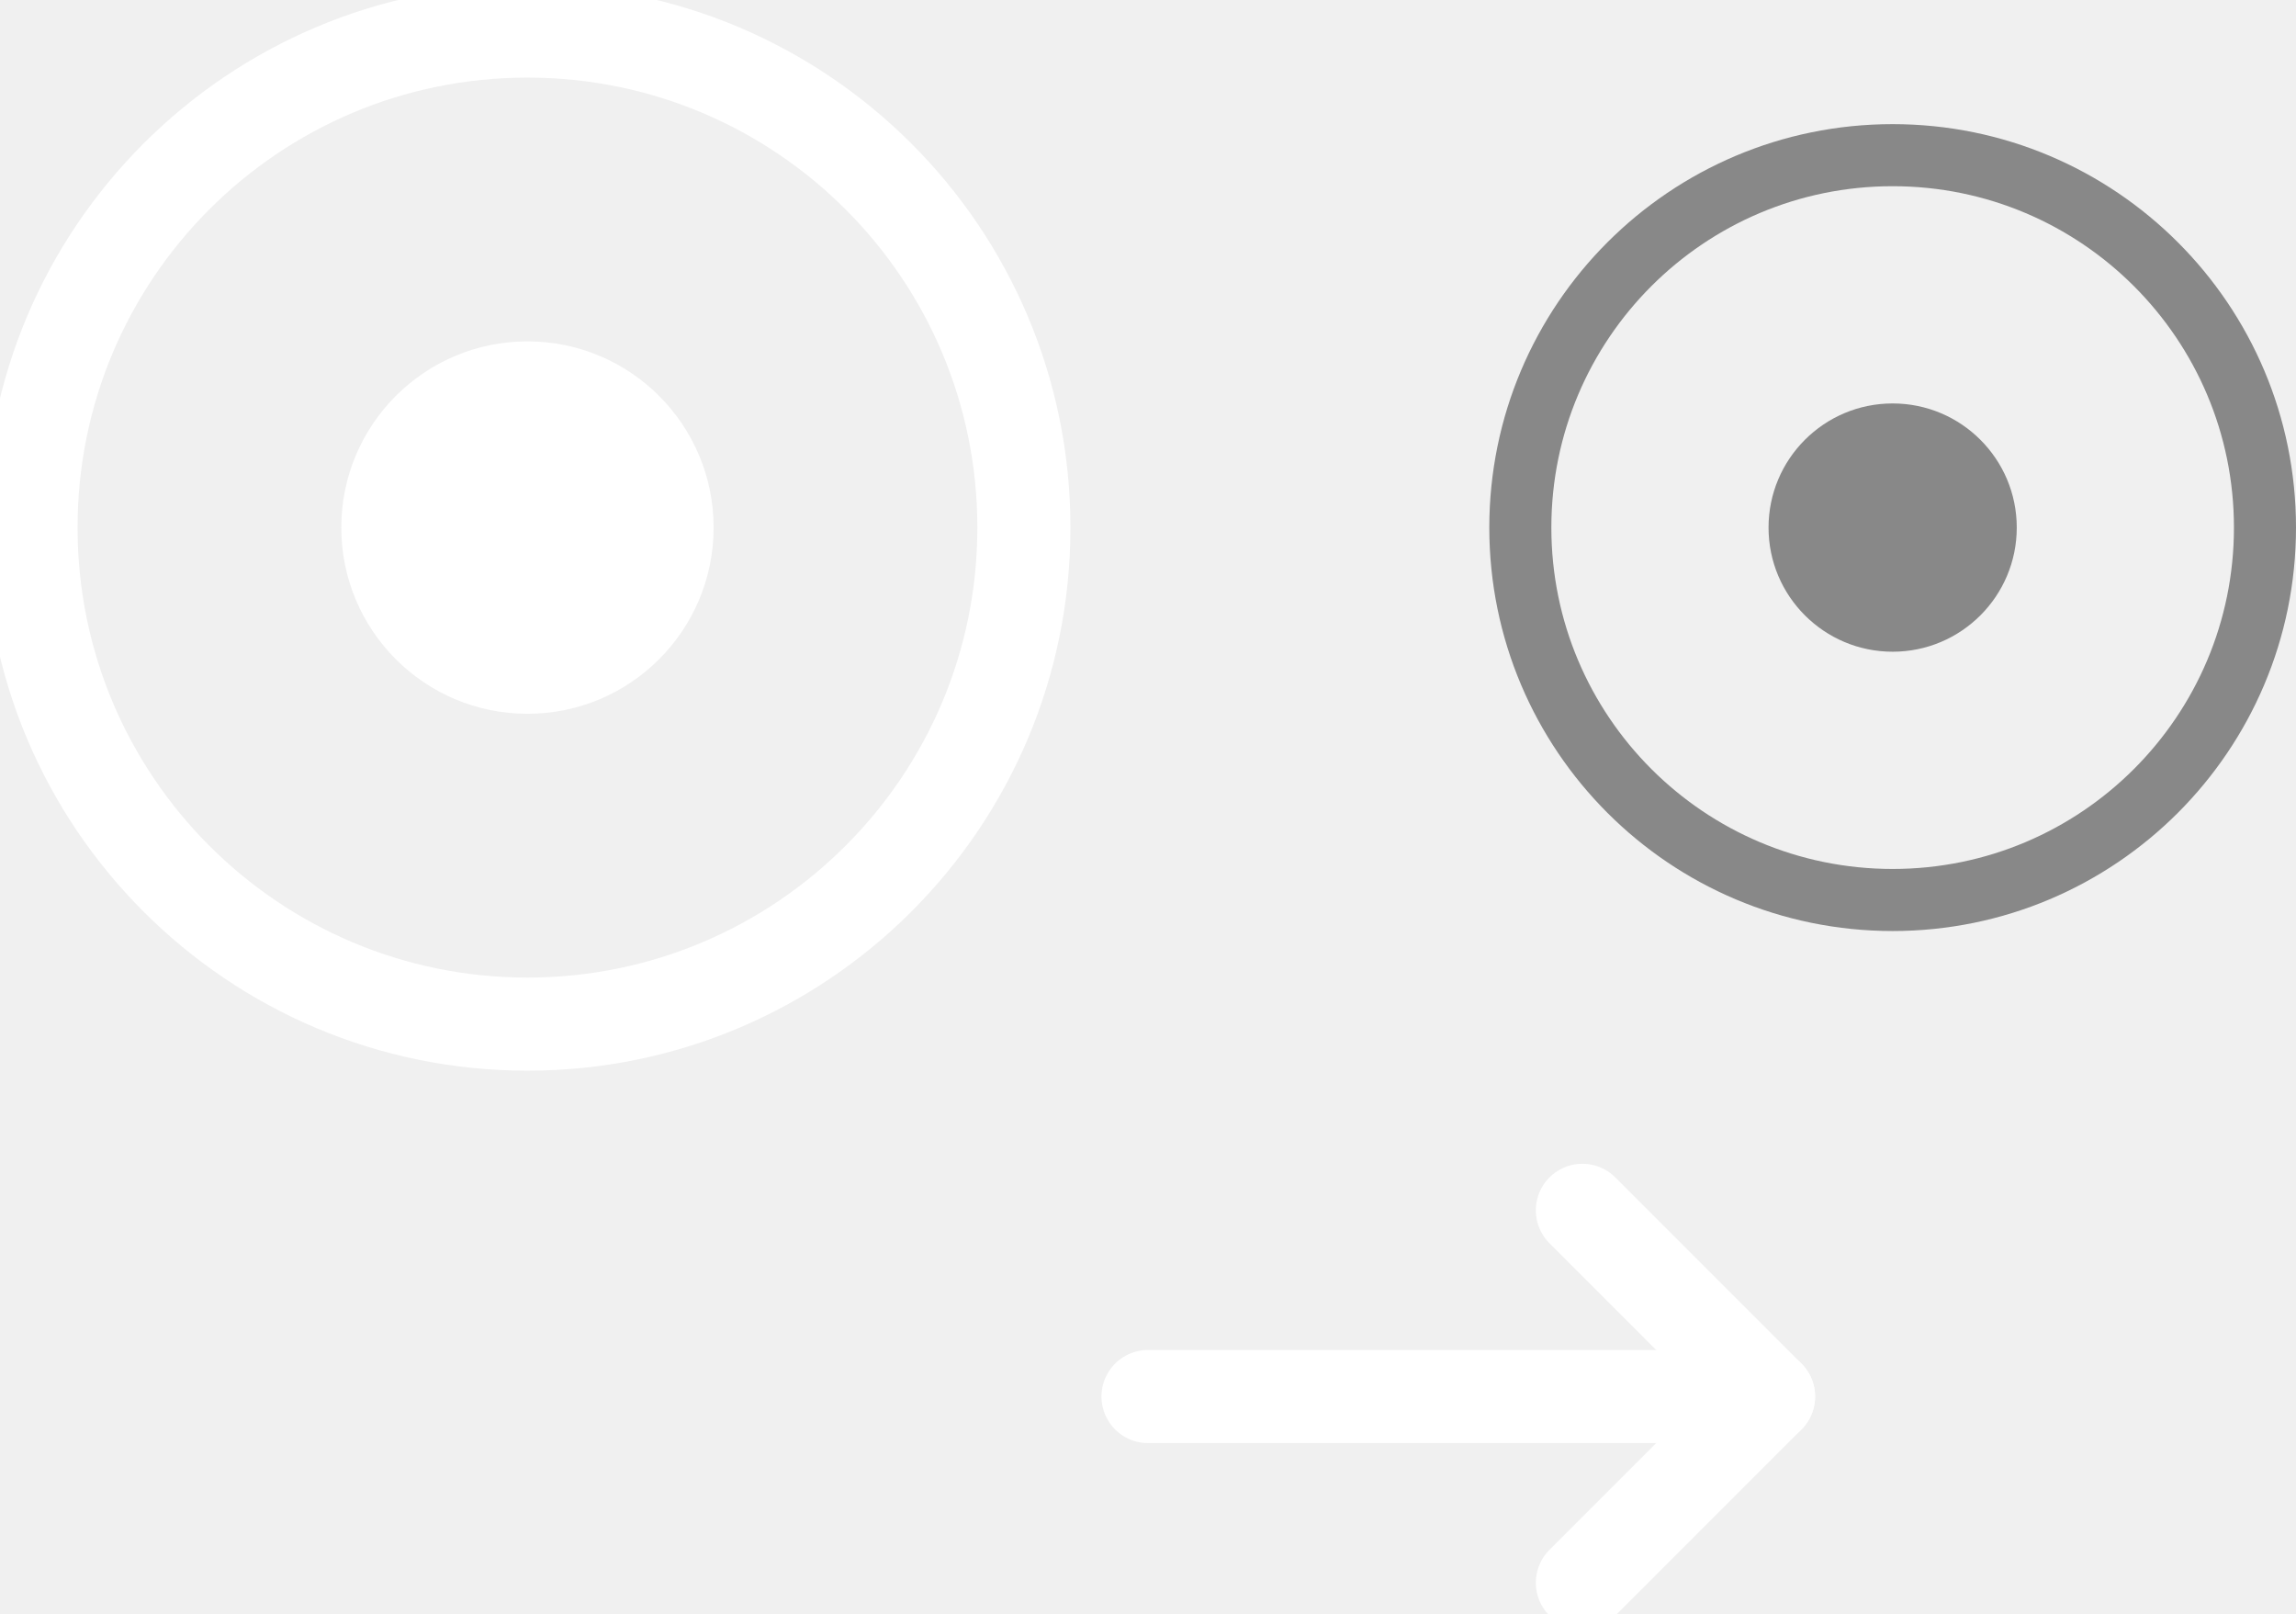
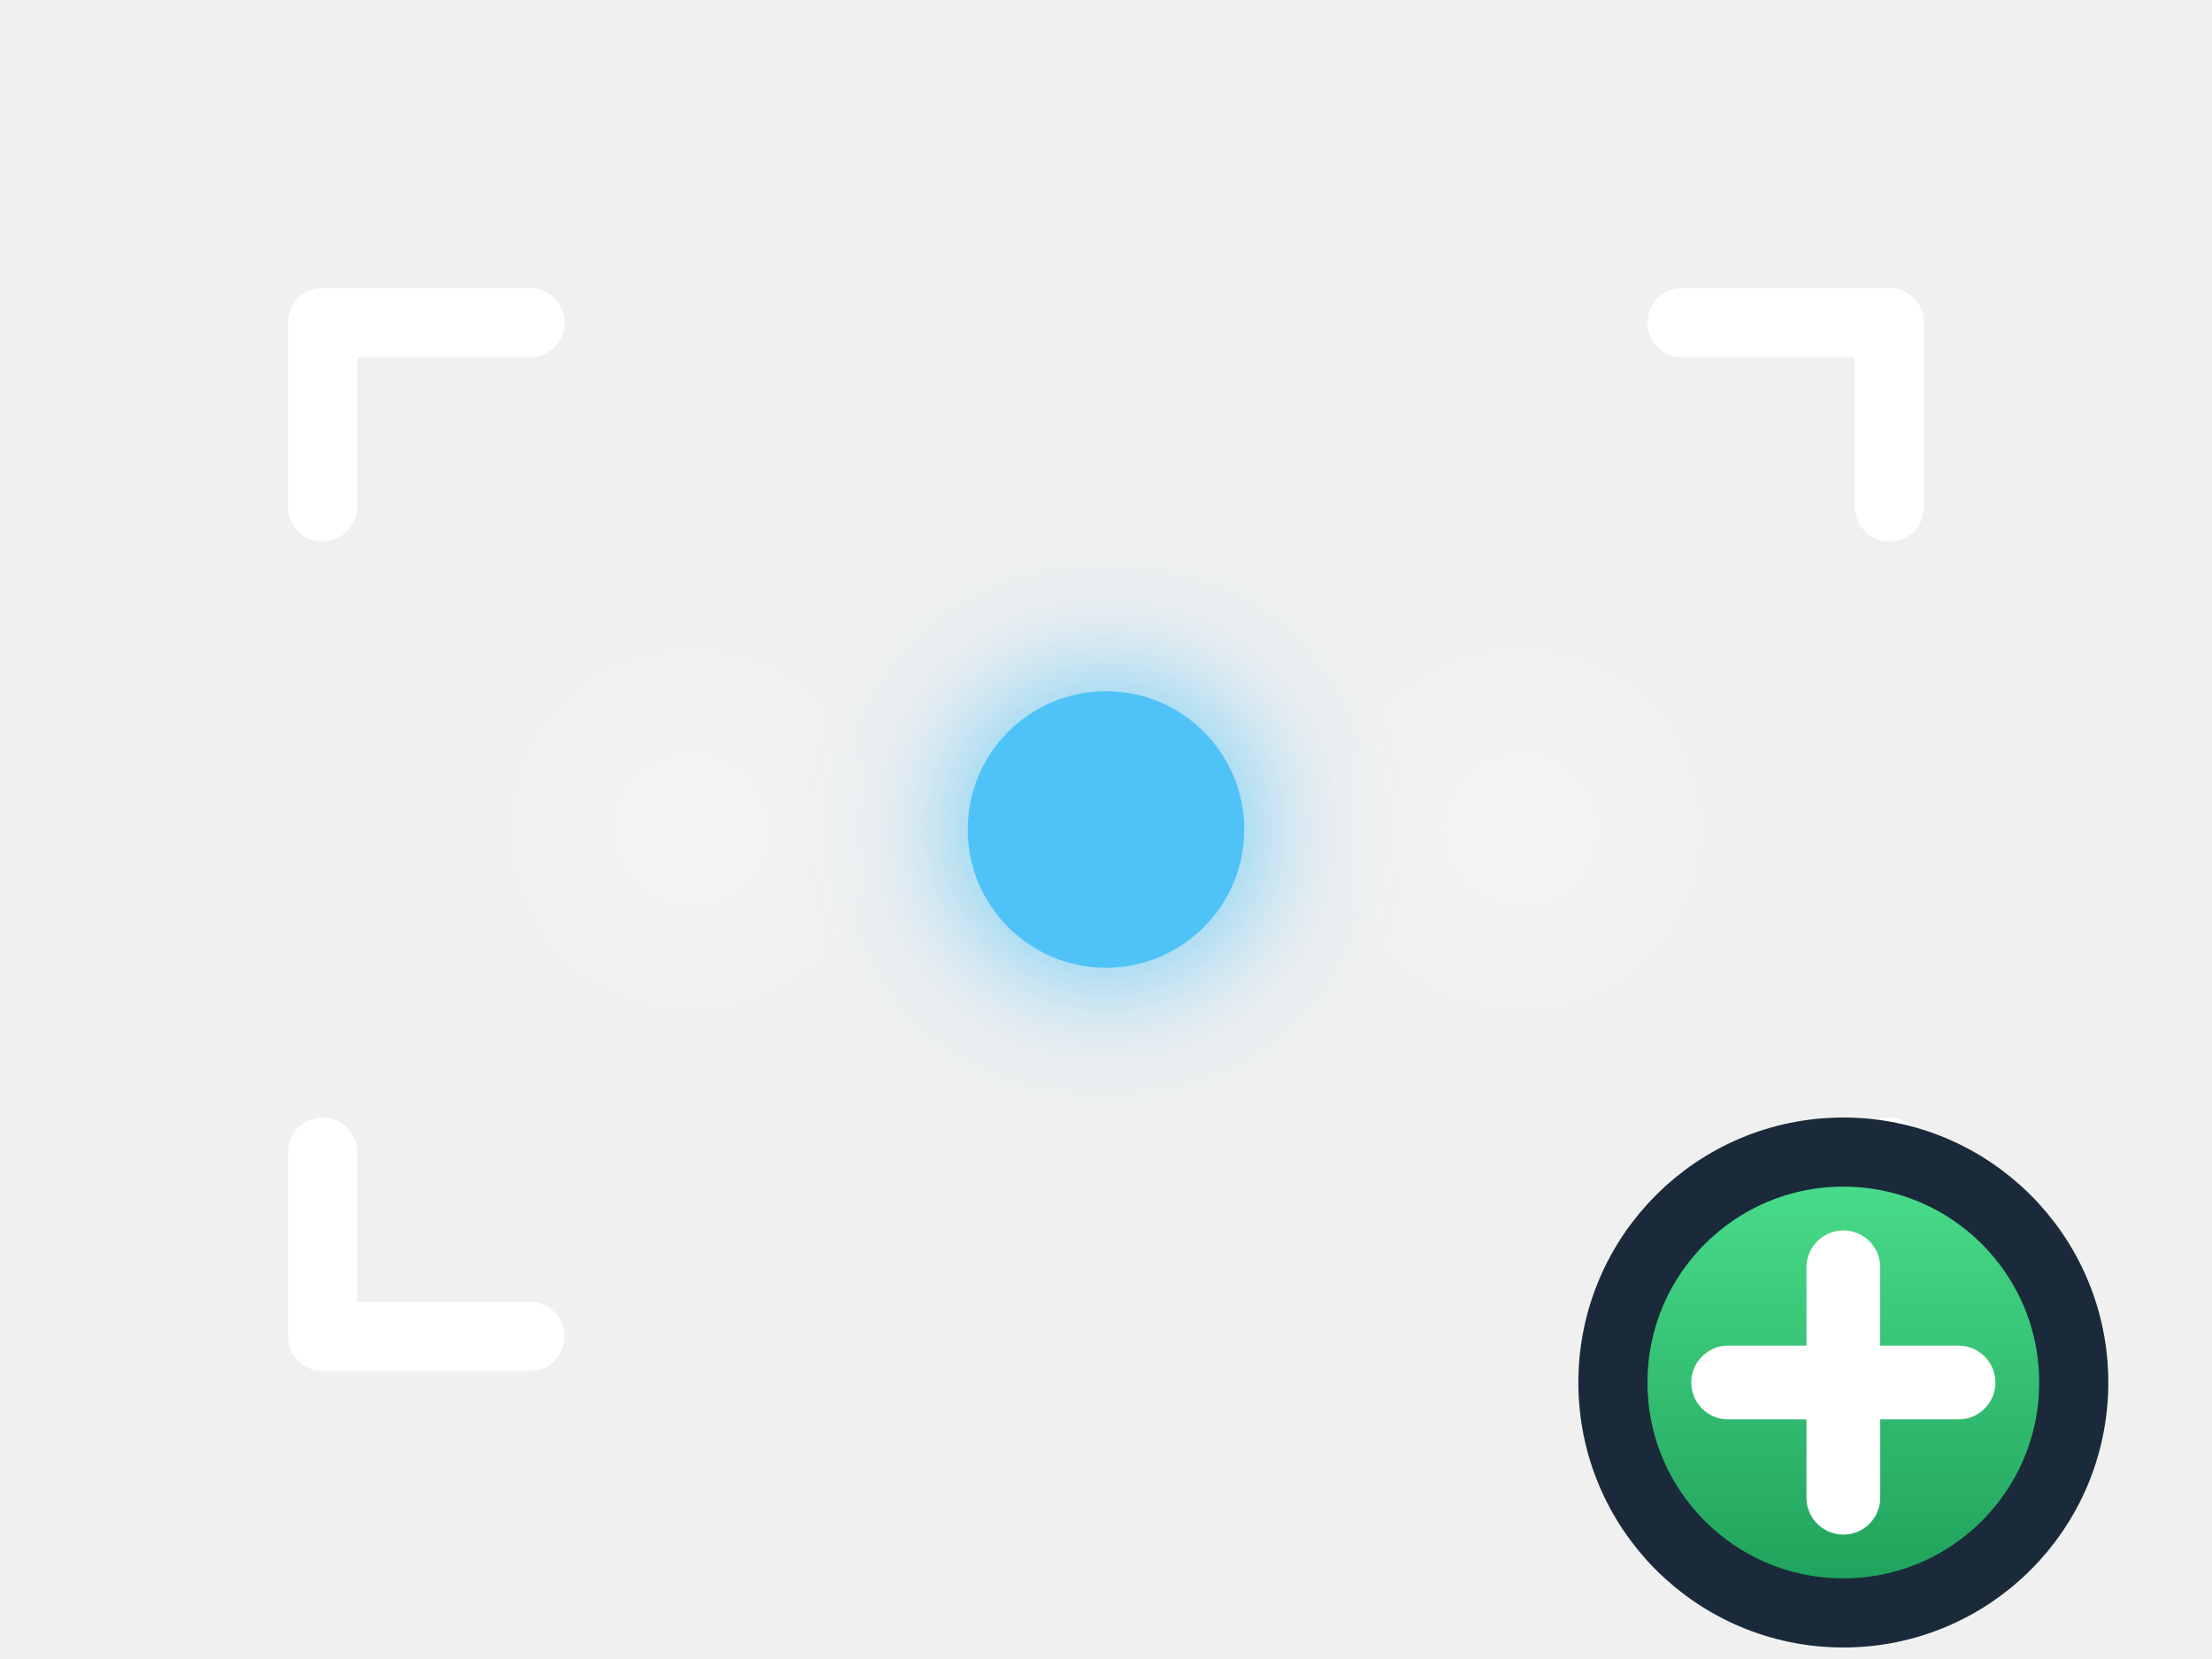
- <svg xmlns="http://www.w3.org/2000/svg" viewBox="0 0 74 52" stroke-width="0.5" stroke="#fff" fill="#fff">
-   <circle cx="17" cy="17" r="16" fill="none" stroke="#ffffff" stroke-width="3" />
-   <circle cx="17" cy="17" r="6" fill="#ffffff" stroke="none" />
-   <circle cx="61" cy="17" r="12" fill="none" stroke="#888888" stroke-width="2" />
-   <circle cx="61" cy="17" r="4" fill="#888888" stroke="none" />
-   <line x1="37" y1="45" x2="57" y2="45" stroke="#ffffff" stroke-width="3" stroke-linecap="round" />
-   <polyline points="51,39 57,45 51,51" fill="none" stroke="#ffffff" stroke-width="3" stroke-linecap="round" stroke-linejoin="round" />
+ <svg xmlns="http://www.w3.org/2000/svg" viewBox="0 0 96 72">
+   <defs>
+     <filter id="glow" x="-80%" y="-80%" width="260%" height="260%">
+       <feGaussianBlur stdDeviation="3" />
+     </filter>
+     <linearGradient id="plusG" x1="0" y1="0" x2="0" y2="1">
+       <stop stop-color="#4be08d" />
+       <stop offset="1" stop-color="#1d9e58" />
+     </linearGradient>
+   </defs>
+   <path d="M14 22 v-8 h9" fill="none" stroke="#ffffff" stroke-width="3" stroke-linecap="round" stroke-linejoin="round" />
+   <path d="M73 14 h9 v8" fill="none" stroke="#ffffff" stroke-width="3" stroke-linecap="round" stroke-linejoin="round" />
+   <path d="M82 50 v8 h-9" fill="none" stroke="#ffffff" stroke-width="3" stroke-linecap="round" stroke-linejoin="round" />
+   <path d="M23 58 h-9 v-8" fill="none" stroke="#ffffff" stroke-width="3" stroke-linecap="round" stroke-linejoin="round" />
+   <circle cx="30" cy="36" r="5" fill="#ffffff" opacity="0.3" filter="url(#glow)" />
+   <circle cx="66" cy="36" r="5" fill="#ffffff" opacity="0.3" filter="url(#glow)" />
+   <circle cx="48" cy="36" r="6" fill="#4fc3f7" filter="url(#glow)" />
+   <circle cx="48" cy="36" r="6" fill="#4fc3f7" />
+   <circle cx="80" cy="60" r="10" fill="url(#plusG)" stroke="#1a2a3a" stroke-width="3" />
+   <path d="M75 60h10M80 55v10" stroke="#ffffff" stroke-width="3.2" stroke-linecap="round" />
</svg>
